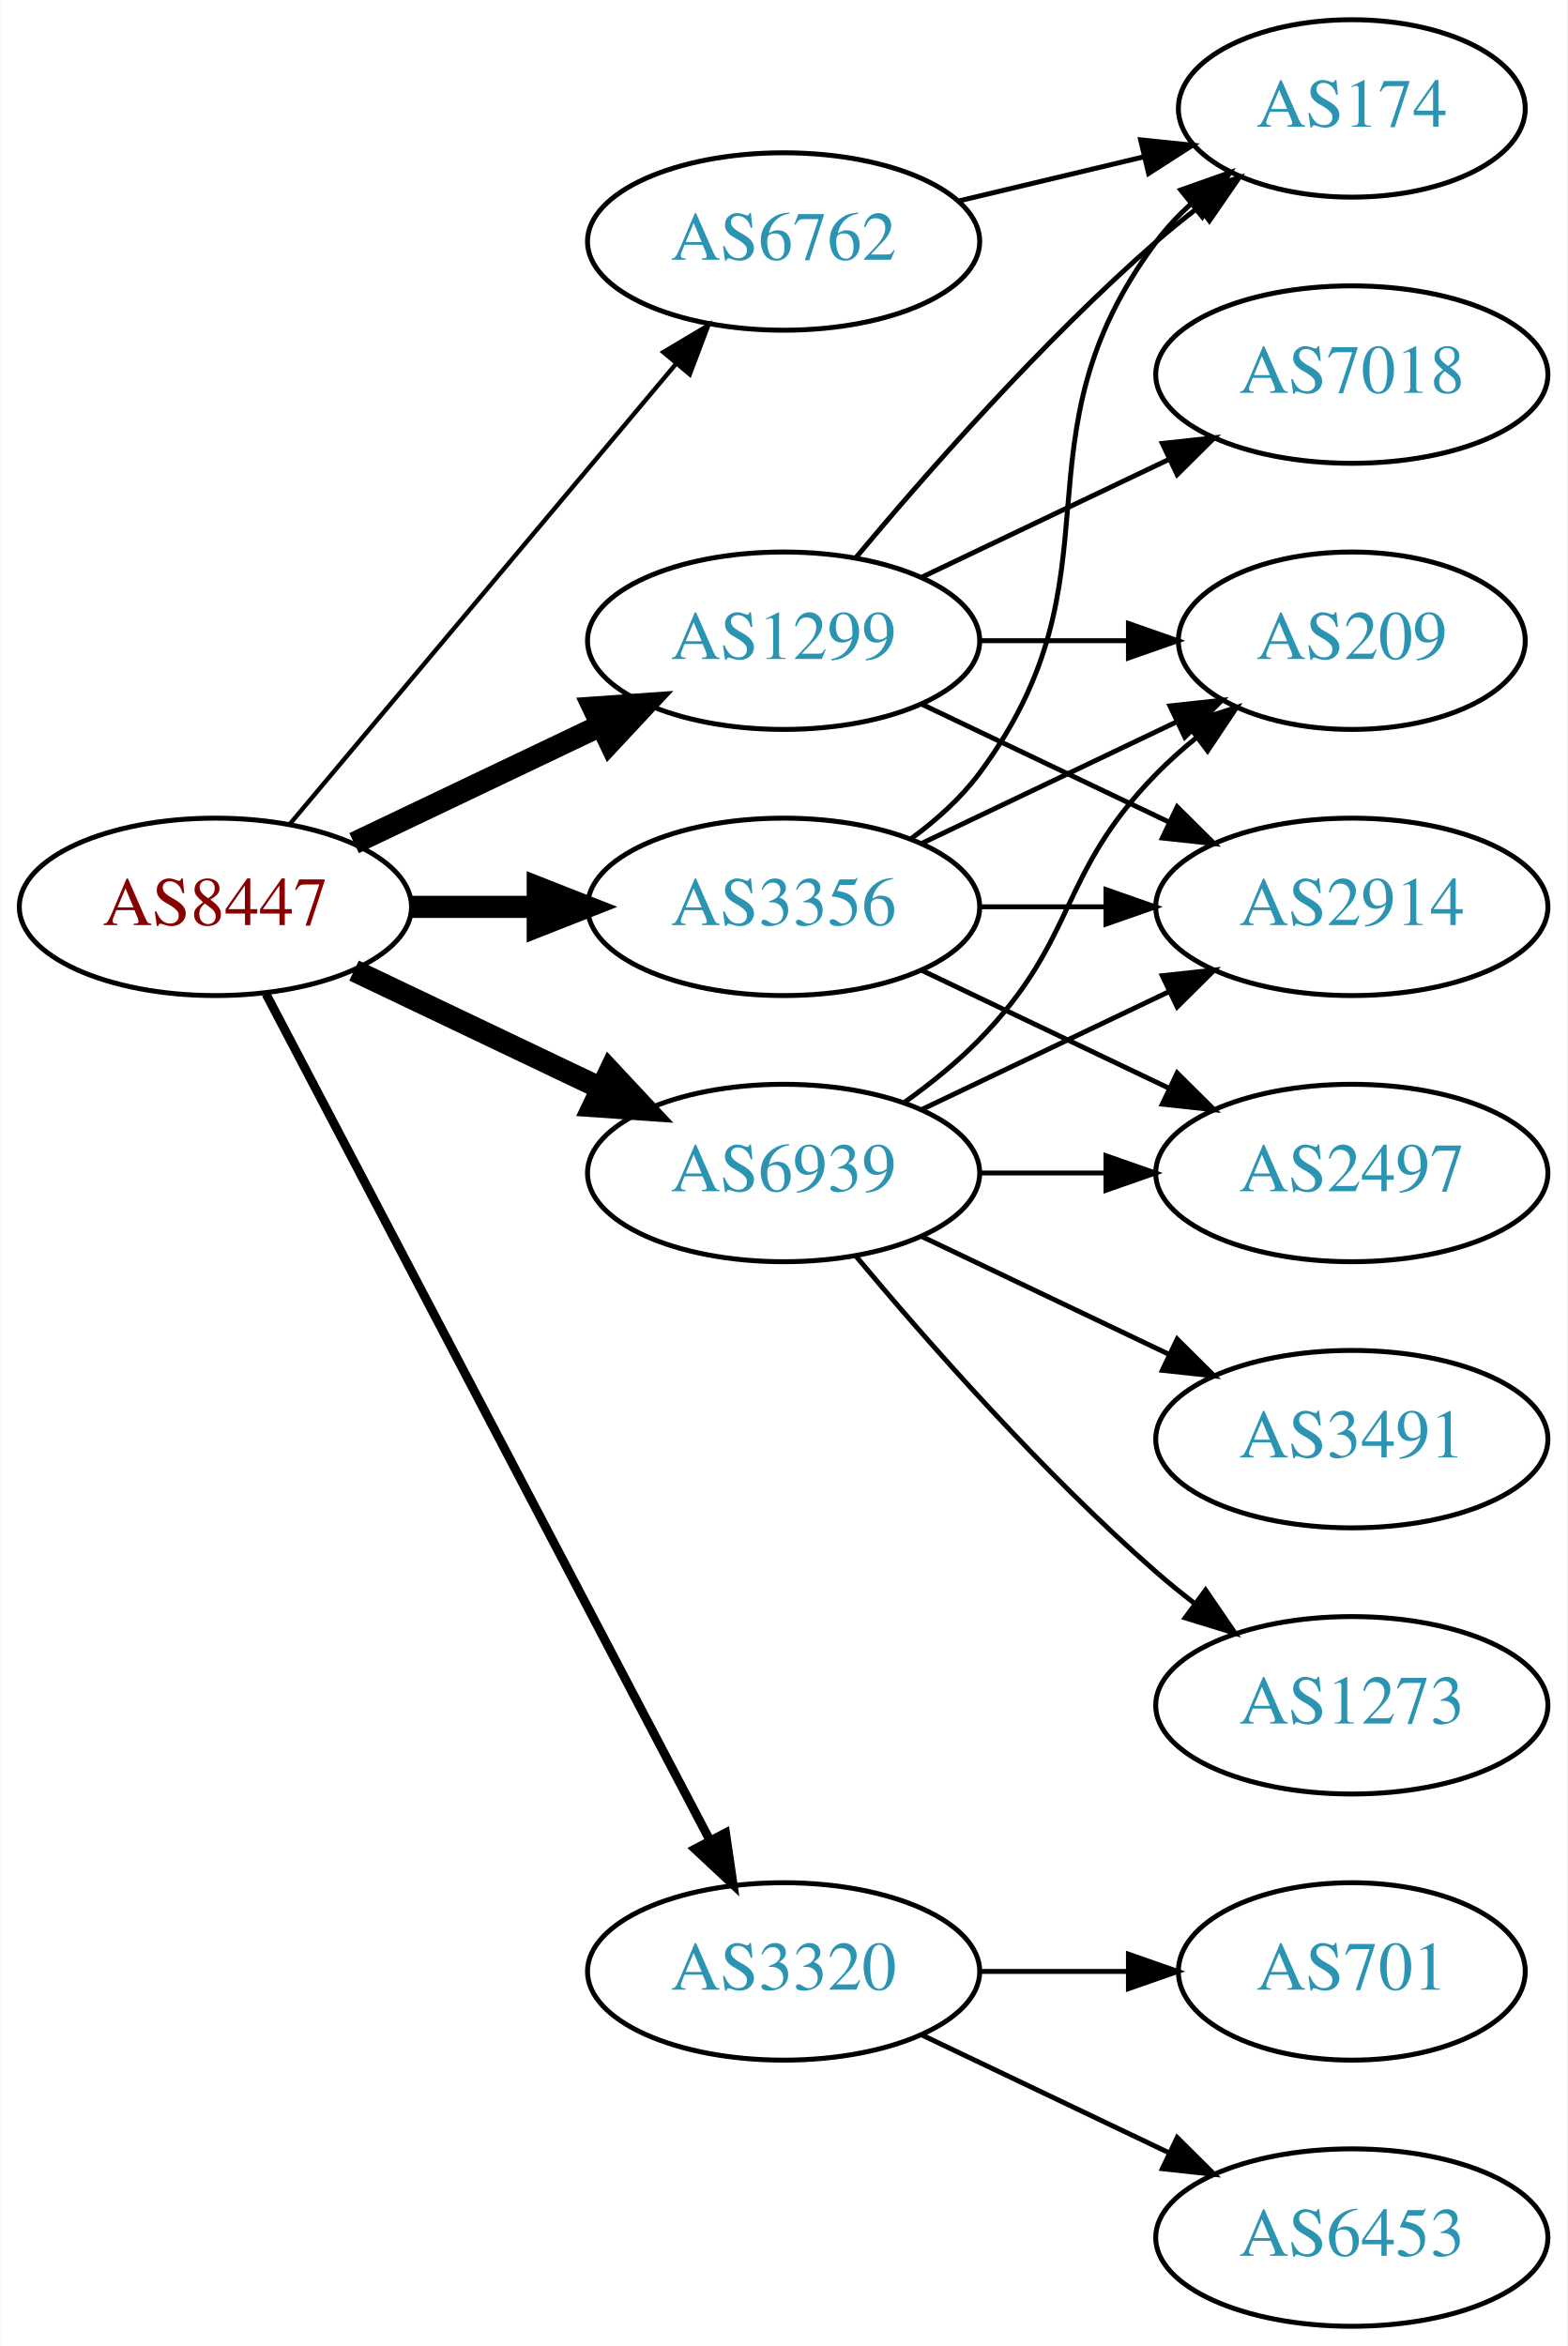
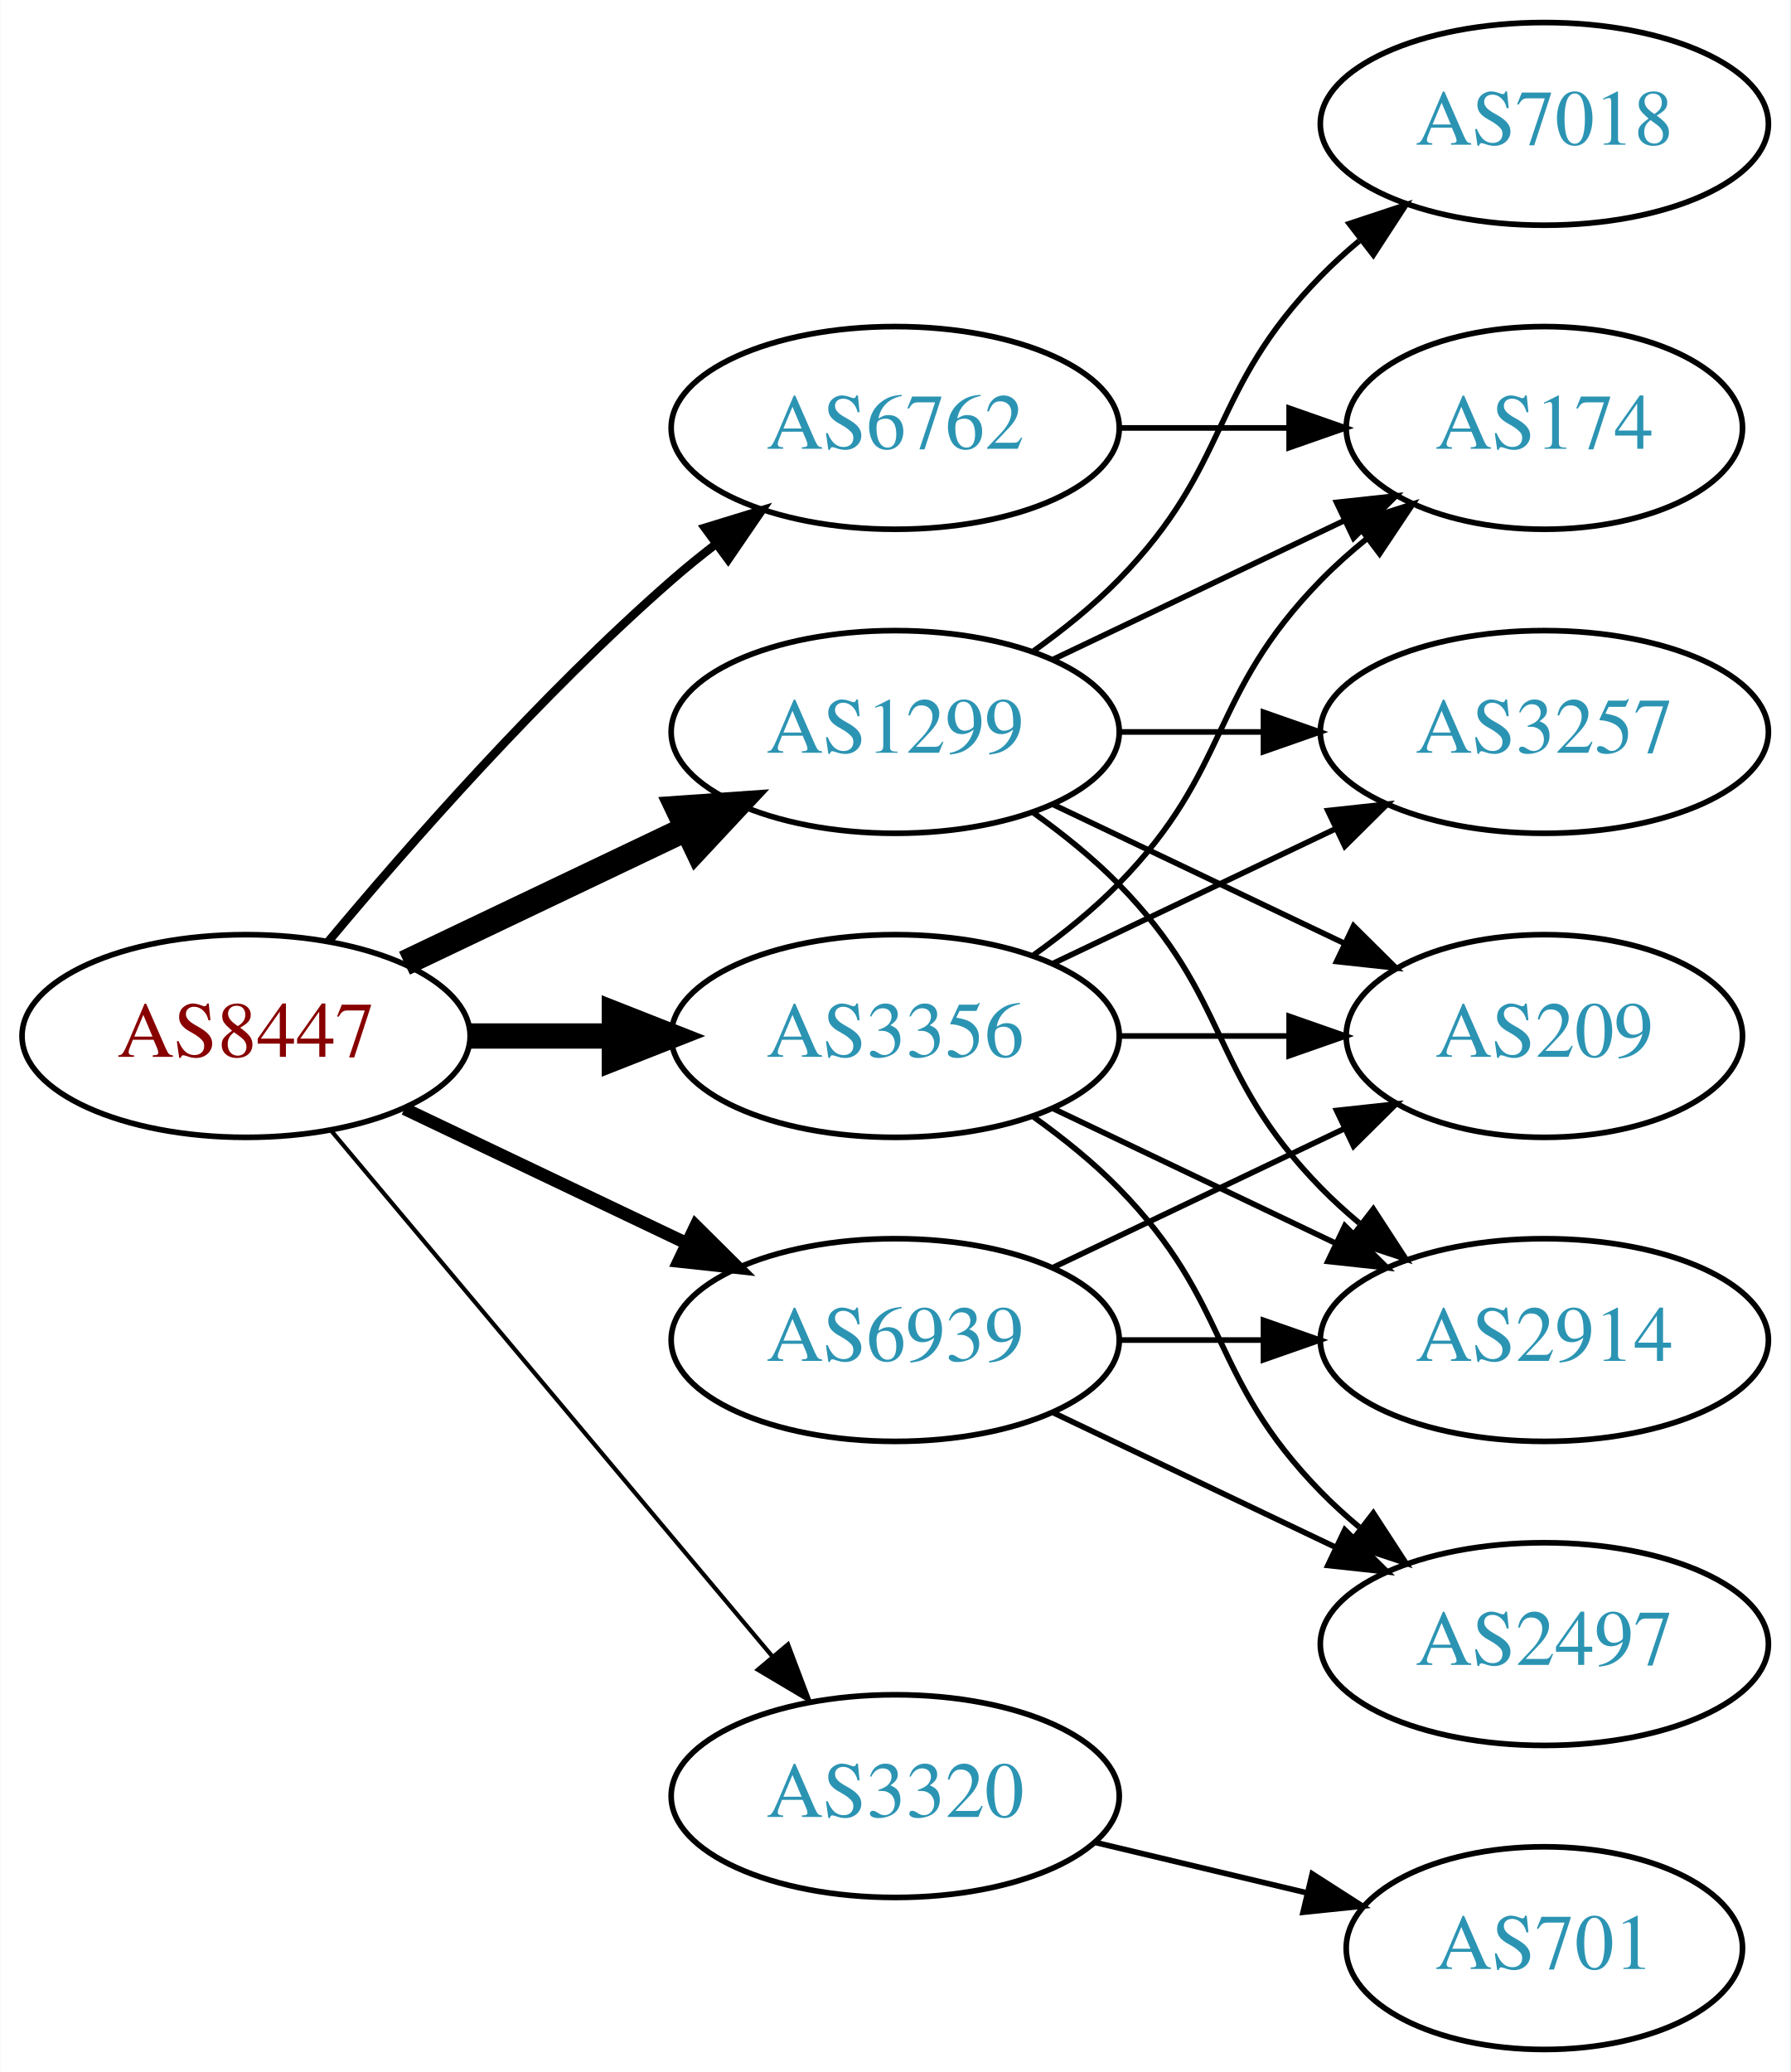
- <svg xmlns="http://www.w3.org/2000/svg" xmlns:xlink="http://www.w3.org/1999/xlink" width="318pt" height="476pt" viewBox="0.00 0.00 317.88 476.00">
-   <g id="graph0" class="graph" transform="scale(1 1) rotate(0) translate(4 472)">
-     <polygon fill="white" stroke="none" points="-4,4 -4,-472 313.879,-472 313.879,4 -4,4" />
+ <svg xmlns="http://www.w3.org/2000/svg" xmlns:xlink="http://www.w3.org/1999/xlink" width="318pt" height="368pt" viewBox="0.00 0.00 317.88 368.00">
+   <g id="graph0" class="graph" transform="scale(1 1) rotate(0) translate(4 364)">
+     <polygon fill="white" stroke="none" points="-4,4 -4,-364 313.879,-364 313.879,4 -4,4" />
    <g id="node1" class="node">
      <g id="a_node1">
        <a xlink:href="/asn/8447" xlink:title="AS8447 ~ A1 Telekom Austria AG [AT]">
-           <ellipse fill="#ffffff" stroke="black" cx="39.647" cy="-288" rx="39.794" ry="18" />
-           <text text-anchor="middle" x="39.647" y="-284.3" font-family="Times,serif" font-size="14.00" fill="#880000">AS8447</text>
+           <ellipse fill="#ffffff" stroke="black" cx="39.647" cy="-180" rx="39.794" ry="18" />
+           <text text-anchor="middle" x="39.647" y="-176.3" font-family="Times,serif" font-size="14.00" fill="#880000">AS8447</text>
        </a>
      </g>
    </g>
    <g id="node2" class="node">
      <g id="a_node2">
        <a xlink:href="/asn/1299" xlink:title="AS1299 ~ Telia Carrier [EU]">
-           <ellipse fill="#ffffff" stroke="black" cx="154.939" cy="-342" rx="39.794" ry="18" />
-           <text text-anchor="middle" x="154.939" y="-338.3" font-family="Times,serif" font-size="14.00" fill="#2c94b3">AS1299</text>
+           <ellipse fill="#ffffff" stroke="black" cx="154.939" cy="-234" rx="39.794" ry="18" />
+           <text text-anchor="middle" x="154.939" y="-230.3" font-family="Times,serif" font-size="14.00" fill="#2c94b3">AS1299</text>
        </a>
      </g>
    </g>
    <g id="edge1" class="edge">
-       <path fill="none" stroke="black" stroke-width="4.5" d="M67.783,-300.934C82.777,-308.081 101.598,-317.052 117.821,-324.785" />
-       <polygon fill="black" stroke="black" stroke-width="4.5" points="116.303,-328.423 127.024,-329.171 119.692,-321.314 116.303,-328.423" />
+       <path fill="none" stroke="black" stroke-width="4.5" d="M67.783,-192.934C82.777,-200.081 101.598,-209.052 117.821,-216.785" />
+       <polygon fill="black" stroke="black" stroke-width="4.5" points="116.303,-220.423 127.024,-221.171 119.692,-213.314 116.303,-220.423" />
    </g>
    <g id="node3" class="node">
      <g id="a_node3">
        <a xlink:href="/asn/3320" xlink:title="AS3320 ~ DTAG [DE]">
-           <ellipse fill="#ffffff" stroke="black" cx="154.939" cy="-72" rx="39.794" ry="18" />
-           <text text-anchor="middle" x="154.939" y="-68.3" font-family="Times,serif" font-size="14.00" fill="#2c94b3">AS3320</text>
+           <ellipse fill="#ffffff" stroke="black" cx="154.939" cy="-45" rx="39.794" ry="18" />
+           <text text-anchor="middle" x="154.939" y="-41.3" font-family="Times,serif" font-size="14.00" fill="#2c94b3">AS3320</text>
        </a>
      </g>
    </g>
    <g id="edge2" class="edge">
-       <path fill="none" stroke="black" stroke-width="1.8" d="M49.918,-270.324C69.759,-232.495 116.437,-143.501 139.923,-98.722" />
-       <polygon fill="black" stroke="black" stroke-width="1.8" points="143.154,-100.099 144.699,-89.618 136.955,-96.848 143.154,-100.099" />
+       <path fill="none" stroke="black" stroke-width="0.75" d="M54.766,-163.175C74.441,-139.731 110.245,-97.067 133.023,-69.924" />
+       <polygon fill="black" stroke="black" stroke-width="0.75" points="135.895,-71.947 139.642,-62.037 130.533,-67.447 135.895,-71.947" />
    </g>
    <g id="node4" class="node">
      <g id="a_node4">
        <a xlink:href="/asn/3356" xlink:title="AS3356 ~ Level 3 Parent, LLC [US]">
-           <ellipse fill="#ffffff" stroke="black" cx="154.939" cy="-288" rx="39.794" ry="18" />
-           <text text-anchor="middle" x="154.939" y="-284.3" font-family="Times,serif" font-size="14.00" fill="#2c94b3">AS3356</text>
+           <ellipse fill="#ffffff" stroke="black" cx="154.939" cy="-180" rx="39.794" ry="18" />
+           <text text-anchor="middle" x="154.939" y="-176.3" font-family="Times,serif" font-size="14.00" fill="#2c94b3">AS3356</text>
        </a>
      </g>
    </g>
    <g id="edge3" class="edge">
-       <path fill="none" stroke="black" stroke-width="4.5" d="M79.319,-288C87.522,-288 96.286,-288 104.818,-288" />
-       <polygon fill="black" stroke="black" stroke-width="4.5" points="105.057,-291.938 115.057,-288 105.057,-284.063 105.057,-291.938" />
+       <path fill="none" stroke="black" stroke-width="4.5" d="M79.319,-180C87.522,-180 96.286,-180 104.818,-180" />
+       <polygon fill="black" stroke="black" stroke-width="4.5" points="105.057,-183.938 115.057,-180 105.057,-176.063 105.057,-183.938" />
    </g>
    <g id="node5" class="node">
      <g id="a_node5">
        <a xlink:href="/asn/6762" xlink:title="AS6762 ~ TELECOM ITALIA SPARKLE S.p.A. [IT]">
-           <ellipse fill="#ffffff" stroke="black" cx="154.939" cy="-423" rx="39.794" ry="18" />
-           <text text-anchor="middle" x="154.939" y="-419.3" font-family="Times,serif" font-size="14.00" fill="#2c94b3">AS6762</text>
+           <ellipse fill="#ffffff" stroke="black" cx="154.939" cy="-288" rx="39.794" ry="18" />
+           <text text-anchor="middle" x="154.939" y="-284.3" font-family="Times,serif" font-size="14.00" fill="#2c94b3">AS6762</text>
        </a>
      </g>
    </g>
    <g id="edge4" class="edge">
-       <path fill="none" stroke="black" stroke-width="0.9" d="M54.766,-304.825C74.441,-328.269 110.245,-370.934 133.023,-398.076" />
-       <polygon fill="black" stroke="black" stroke-width="0.9" points="130.533,-400.553 139.642,-405.963 135.895,-396.053 130.533,-400.553" />
+       <path fill="none" stroke="black" stroke-width="1.5" d="M54.276,-196.817C68.559,-213.929 92.106,-240.745 115.293,-261 117.759,-263.154 120.397,-265.294 123.095,-267.372" />
+       <polygon fill="black" stroke="black" stroke-width="1.5" points="121.12,-270.264 131.249,-273.37 125.268,-264.625 121.12,-270.264" />
    </g>
    <g id="node6" class="node">
      <g id="a_node6">
        <a xlink:href="/asn/6939" xlink:title="AS6939 ~ Hurricane Electric LLC [US]">
-           <ellipse fill="#ffffff" stroke="black" cx="154.939" cy="-234" rx="39.794" ry="18" />
-           <text text-anchor="middle" x="154.939" y="-230.3" font-family="Times,serif" font-size="14.00" fill="#2c94b3">AS6939</text>
+           <ellipse fill="#ffffff" stroke="black" cx="154.939" cy="-126" rx="39.794" ry="18" />
+           <text text-anchor="middle" x="154.939" y="-122.3" font-family="Times,serif" font-size="14.00" fill="#2c94b3">AS6939</text>
        </a>
      </g>
    </g>
    <g id="edge5" class="edge">
-       <path fill="none" stroke="black" stroke-width="4.5" d="M67.783,-275.066C82.777,-267.919 101.598,-258.948 117.821,-251.215" />
-       <polygon fill="black" stroke="black" stroke-width="4.5" points="119.692,-254.686 127.024,-246.829 116.303,-247.577 119.692,-254.686" />
+       <path fill="none" stroke="black" stroke-width="2.25" d="M67.783,-167.066C82.777,-159.919 101.598,-150.948 117.821,-143.215" />
+       <polygon fill="black" stroke="black" stroke-width="2.25" points="119.503,-146.291 127.024,-138.829 116.491,-139.972 119.503,-146.291" />
    </g>
    <g id="node7" class="node">
      <g id="a_node7">
-         <a xlink:href="/asn/7018" xlink:title="AS7018 ~ AT&amp;T Services, Inc. [US]">
-           <ellipse fill="#ffffff" stroke="black" cx="270.232" cy="-396" rx="39.794" ry="18" />
-           <text text-anchor="middle" x="270.232" y="-392.3" font-family="Times,serif" font-size="14.00" fill="#2c94b3">AS7018</text>
+         <a xlink:href="/asn/174" xlink:title="AS174 ~ Cogent Communications [US]">
+           <ellipse fill="#ffffff" stroke="black" cx="270.232" cy="-288" rx="35.194" ry="18" />
+           <text text-anchor="middle" x="270.232" y="-284.3" font-family="Times,serif" font-size="14.00" fill="#2c94b3">AS174</text>
        </a>
      </g>
    </g>
    <g id="edge6" class="edge">
-       <path fill="none" stroke="black" d="M183.076,-354.934C198.07,-362.081 216.891,-371.052 233.114,-378.785" />
-       <polygon fill="black" stroke="black" points="231.784,-382.028 242.317,-383.171 234.796,-375.709 231.784,-382.028" />
+       <path fill="none" stroke="black" d="M183.076,-246.934C198.508,-254.29 217.993,-263.577 234.528,-271.459" />
+       <polygon fill="black" stroke="black" points="233.337,-274.768 243.87,-275.911 236.349,-268.449 233.337,-274.768" />
    </g>
    <g id="node8" class="node">
      <g id="a_node8">
-         <a xlink:href="/asn/174" xlink:title="AS174 ~ Cogent Communications [US]">
-           <ellipse fill="#ffffff" stroke="black" cx="270.232" cy="-450" rx="35.194" ry="18" />
-           <text text-anchor="middle" x="270.232" y="-446.3" font-family="Times,serif" font-size="14.00" fill="#2c94b3">AS174</text>
+         <a xlink:href="/asn/2914" xlink:title="AS2914 ~ NTT America, Inc. [US]">
+           <ellipse fill="#ffffff" stroke="black" cx="270.232" cy="-126" rx="39.794" ry="18" />
+           <text text-anchor="middle" x="270.232" y="-122.3" font-family="Times,serif" font-size="14.00" fill="#2c94b3">AS2914</text>
        </a>
      </g>
    </g>
    <g id="edge7" class="edge">
-       <path fill="none" stroke="black" d="M169.569,-358.817C183.852,-375.929 207.398,-402.745 230.586,-423 233.256,-425.332 236.128,-427.648 239.059,-429.886" />
-       <polygon fill="black" stroke="black" points="237.209,-432.87 247.35,-435.939 241.337,-427.216 237.209,-432.87" />
+       <path fill="none" stroke="black" d="M179.533,-219.611C184.789,-215.852 190.121,-211.563 194.586,-207 214.758,-186.383 210.413,-173.617 230.586,-153 232.679,-150.861 234.962,-148.782 237.339,-146.79" />
+       <polygon fill="black" stroke="black" points="239.857,-149.268 245.638,-140.389 235.582,-143.725 239.857,-149.268" />
    </g>
    <g id="node9" class="node">
      <g id="a_node9">
-         <a xlink:href="/asn/2914" xlink:title="AS2914 ~ NTT America, Inc. [US]">
-           <ellipse fill="#ffffff" stroke="black" cx="270.232" cy="-288" rx="39.794" ry="18" />
-           <text text-anchor="middle" x="270.232" y="-284.3" font-family="Times,serif" font-size="14.00" fill="#2c94b3">AS2914</text>
+         <a xlink:href="/asn/7018" xlink:title="AS7018 ~ AT&amp;T Services, Inc. [US]">
+           <ellipse fill="#ffffff" stroke="black" cx="270.232" cy="-342" rx="39.794" ry="18" />
+           <text text-anchor="middle" x="270.232" y="-338.3" font-family="Times,serif" font-size="14.00" fill="#2c94b3">AS7018</text>
        </a>
      </g>
    </g>
    <g id="edge8" class="edge">
-       <path fill="none" stroke="black" d="M183.076,-329.066C198.07,-321.919 216.891,-312.948 233.114,-305.215" />
-       <polygon fill="black" stroke="black" points="234.796,-308.291 242.317,-300.829 231.784,-301.972 234.796,-308.291" />
+       <path fill="none" stroke="black" d="M179.533,-248.389C184.789,-252.148 190.121,-256.437 194.586,-261 214.758,-281.617 210.413,-294.383 230.586,-315 232.679,-317.139 234.962,-319.218 237.339,-321.21" />
+       <polygon fill="black" stroke="black" points="235.582,-324.275 245.638,-327.611 239.857,-318.732 235.582,-324.275" />
    </g>
    <g id="node10" class="node">
      <g id="a_node10">
        <a xlink:href="/asn/209" xlink:title="AS209 ~ CenturyLink Communications, LLC [US]">
-           <ellipse fill="#ffffff" stroke="black" cx="270.232" cy="-342" rx="35.194" ry="18" />
-           <text text-anchor="middle" x="270.232" y="-338.3" font-family="Times,serif" font-size="14.00" fill="#2c94b3">AS209</text>
+           <ellipse fill="#ffffff" stroke="black" cx="270.232" cy="-180" rx="35.194" ry="18" />
+           <text text-anchor="middle" x="270.232" y="-176.3" font-family="Times,serif" font-size="14.00" fill="#2c94b3">AS209</text>
        </a>
      </g>
    </g>
    <g id="edge9" class="edge">
-       <path fill="none" stroke="black" d="M194.612,-342C204.317,-342 214.808,-342 224.771,-342" />
-       <polygon fill="black" stroke="black" points="224.907,-345.5 234.907,-342 224.907,-338.5 224.907,-345.5" />
+       <path fill="none" stroke="black" d="M183.076,-221.066C198.508,-213.71 217.993,-204.423 234.528,-196.541" />
+       <polygon fill="black" stroke="black" points="236.349,-199.551 243.87,-192.089 233.337,-193.232 236.349,-199.551" />
    </g>
    <g id="node11" class="node">
      <g id="a_node11">
-         <a xlink:href="/asn/6453" xlink:title="AS6453 ~ TATA COMMUNICATIONS (AMERICA) INC [US]">
-           <ellipse fill="#ffffff" stroke="black" cx="270.232" cy="-18" rx="39.794" ry="18" />
-           <text text-anchor="middle" x="270.232" y="-14.3" font-family="Times,serif" font-size="14.00" fill="#2c94b3">AS6453</text>
+         <a xlink:href="/asn/3257" xlink:title="AS3257 ~ GTT [DE]">
+           <ellipse fill="#ffffff" stroke="black" cx="270.232" cy="-234" rx="39.794" ry="18" />
+           <text text-anchor="middle" x="270.232" y="-230.3" font-family="Times,serif" font-size="14.00" fill="#2c94b3">AS3257</text>
        </a>
      </g>
    </g>
    <g id="edge10" class="edge">
-       <path fill="none" stroke="black" d="M183.076,-59.066C198.07,-51.919 216.891,-42.948 233.114,-35.215" />
-       <polygon fill="black" stroke="black" points="234.796,-38.291 242.317,-30.829 231.784,-31.972 234.796,-38.291" />
+       <path fill="none" stroke="black" d="M194.612,-234C202.815,-234 211.579,-234 220.111,-234" />
+       <polygon fill="black" stroke="black" points="220.35,-237.5 230.35,-234 220.35,-230.5 220.35,-237.5" />
    </g>
    <g id="node12" class="node">
      <g id="a_node12">
        <a xlink:href="/asn/701" xlink:title="AS701 ~ UUNET [US]">
-           <ellipse fill="#ffffff" stroke="black" cx="270.232" cy="-72" rx="35.194" ry="18" />
-           <text text-anchor="middle" x="270.232" y="-68.3" font-family="Times,serif" font-size="14.00" fill="#2c94b3">AS701</text>
+           <ellipse fill="#ffffff" stroke="black" cx="270.232" cy="-18" rx="35.194" ry="18" />
+           <text text-anchor="middle" x="270.232" y="-14.3" font-family="Times,serif" font-size="14.00" fill="#2c94b3">AS701</text>
        </a>
      </g>
    </g>
    <g id="edge11" class="edge">
-       <path fill="none" stroke="black" d="M194.612,-72C204.317,-72 214.808,-72 224.771,-72" />
-       <polygon fill="black" stroke="black" points="224.907,-75.5 234.907,-72 224.907,-68.5 224.907,-75.5" />
+       <path fill="none" stroke="black" d="M190.547,-36.752C202.341,-33.941 215.646,-30.771 227.913,-27.847" />
+       <polygon fill="black" stroke="black" points="229.002,-31.186 237.918,-25.463 227.379,-24.377 229.002,-31.186" />
+     </g>
+     <g id="edge15" class="edge">
+       <path fill="none" stroke="black" d="M179.533,-194.389C184.789,-198.148 190.121,-202.437 194.586,-207 214.758,-227.617 210.413,-240.383 230.586,-261 233.065,-263.534 235.812,-265.983 238.664,-268.304" />
+       <polygon fill="black" stroke="black" points="236.756,-271.248 246.85,-274.468 240.967,-265.657 236.756,-271.248" />
    </g>
    <g id="edge14" class="edge">
-       <path fill="none" stroke="black" d="M180.87,-301.882C185.946,-305.611 190.864,-310.016 194.586,-315 224.857,-355.542 200.315,-382.458 230.586,-423 232.594,-425.689 234.95,-428.209 237.491,-430.546" />
-       <polygon fill="black" stroke="black" points="235.519,-433.452 245.506,-436.989 239.905,-427.996 235.519,-433.452" />
+       <path fill="none" stroke="black" d="M183.076,-167.066C198.07,-159.919 216.891,-150.948 233.114,-143.215" />
+       <polygon fill="black" stroke="black" points="234.796,-146.291 242.317,-138.829 231.784,-139.972 234.796,-146.291" />
    </g>
-     <g id="edge12" class="edge">
-       <path fill="none" stroke="black" d="M194.612,-288C202.815,-288 211.579,-288 220.111,-288" />
-       <polygon fill="black" stroke="black" points="220.35,-291.5 230.35,-288 220.35,-284.5 220.35,-291.5" />
+     <g id="edge16" class="edge">
+       <path fill="none" stroke="black" d="M194.612,-180C204.317,-180 214.808,-180 224.771,-180" />
+       <polygon fill="black" stroke="black" points="224.907,-183.5 234.907,-180 224.907,-176.5 224.907,-183.5" />
    </g>
    <g id="edge13" class="edge">
-       <path fill="none" stroke="black" d="M183.076,-300.934C198.508,-308.29 217.993,-317.577 234.528,-325.459" />
-       <polygon fill="black" stroke="black" points="233.337,-328.768 243.87,-329.911 236.349,-322.449 233.337,-328.768" />
+       <path fill="none" stroke="black" d="M183.076,-192.934C198.07,-200.081 216.891,-209.052 233.114,-216.785" />
+       <polygon fill="black" stroke="black" points="231.784,-220.028 242.317,-221.171 234.796,-213.709 231.784,-220.028" />
    </g>
    <g id="node13" class="node">
      <g id="a_node13">
        <a xlink:href="/asn/2497" xlink:title="AS2497 ~ Internet Initiative Japan Inc. [JP]">
-           <ellipse fill="#ffffff" stroke="black" cx="270.232" cy="-234" rx="39.794" ry="18" />
-           <text text-anchor="middle" x="270.232" y="-230.3" font-family="Times,serif" font-size="14.00" fill="#2c94b3">AS2497</text>
+           <ellipse fill="#ffffff" stroke="black" cx="270.232" cy="-72" rx="39.794" ry="18" />
+           <text text-anchor="middle" x="270.232" y="-68.3" font-family="Times,serif" font-size="14.00" fill="#2c94b3">AS2497</text>
        </a>
      </g>
    </g>
-     <g id="edge15" class="edge">
-       <path fill="none" stroke="black" d="M183.076,-275.066C198.07,-267.919 216.891,-258.948 233.114,-251.215" />
-       <polygon fill="black" stroke="black" points="234.796,-254.291 242.317,-246.829 231.784,-247.972 234.796,-254.291" />
+     <g id="edge12" class="edge">
+       <path fill="none" stroke="black" d="M179.533,-165.611C184.789,-161.852 190.121,-157.563 194.586,-153 214.758,-132.383 210.413,-119.617 230.586,-99 232.679,-96.861 234.962,-94.782 237.339,-92.79" />
+       <polygon fill="black" stroke="black" points="239.857,-95.268 245.638,-86.389 235.582,-89.725 239.857,-95.268" />
    </g>
-     <g id="edge16" class="edge">
-       <path fill="none" stroke="black" d="M190.547,-431.248C202.341,-434.058 215.646,-437.229 227.913,-440.153" />
-       <polygon fill="black" stroke="black" points="227.379,-443.624 237.918,-442.537 229.002,-436.814 227.379,-443.624" />
+     <g id="edge17" class="edge">
+       <path fill="none" stroke="black" d="M194.612,-288C204.317,-288 214.808,-288 224.771,-288" />
+       <polygon fill="black" stroke="black" points="224.907,-291.5 234.907,-288 224.907,-284.5 224.907,-291.5" />
+     </g>
+     <g id="edge19" class="edge">
+       <path fill="none" stroke="black" d="M194.612,-126C202.815,-126 211.579,-126 220.111,-126" />
+       <polygon fill="black" stroke="black" points="220.35,-129.5 230.35,-126 220.35,-122.5 220.35,-129.5" />
    </g>
    <g id="edge20" class="edge">
-       <path fill="none" stroke="black" d="M183.076,-246.934C198.07,-254.081 216.891,-263.052 233.114,-270.785" />
-       <polygon fill="black" stroke="black" points="231.784,-274.028 242.317,-275.171 234.796,-267.709 231.784,-274.028" />
-     </g>
-     <g id="edge17" class="edge">
-       <path fill="none" stroke="black" d="M179.533,-248.389C184.789,-252.148 190.121,-256.437 194.586,-261 214.758,-281.617 210.413,-294.383 230.586,-315 233.065,-317.534 235.812,-319.983 238.664,-322.304" />
-       <polygon fill="black" stroke="black" points="236.756,-325.248 246.85,-328.468 240.967,-319.657 236.756,-325.248" />
+       <path fill="none" stroke="black" d="M183.076,-138.934C198.508,-146.29 217.993,-155.577 234.528,-163.459" />
+       <polygon fill="black" stroke="black" points="233.337,-166.768 243.87,-167.911 236.349,-160.449 233.337,-166.768" />
    </g>
    <g id="edge18" class="edge">
-       <path fill="none" stroke="black" d="M194.612,-234C202.815,-234 211.579,-234 220.111,-234" />
-       <polygon fill="black" stroke="black" points="220.35,-237.5 230.35,-234 220.35,-230.5 220.35,-237.5" />
-     </g>
-     <g id="node14" class="node">
-       <g id="a_node14">
-         <a xlink:href="/asn/1273" xlink:title="AS1273 ~ Vodafone Group PLC [EU]">
-           <ellipse fill="#ffffff" stroke="black" cx="270.232" cy="-126" rx="39.794" ry="18" />
-           <text text-anchor="middle" x="270.232" y="-122.3" font-family="Times,serif" font-size="14.00" fill="#2c94b3">AS1273</text>
-         </a>
-       </g>
-     </g>
-     <g id="edge19" class="edge">
-       <path fill="none" stroke="black" d="M169.569,-217.183C183.852,-200.071 207.398,-173.255 230.586,-153 233.052,-150.846 235.69,-148.706 238.388,-146.628" />
-       <polygon fill="black" stroke="black" points="240.561,-149.375 246.542,-140.63 236.413,-143.736 240.561,-149.375" />
-     </g>
-     <g id="node15" class="node">
-       <g id="a_node15">
-         <a xlink:href="/asn/3491" xlink:title="AS3491 ~ PCCW Global, Inc. [US]">
-           <ellipse fill="#ffffff" stroke="black" cx="270.232" cy="-180" rx="39.794" ry="18" />
-           <text text-anchor="middle" x="270.232" y="-176.3" font-family="Times,serif" font-size="14.00" fill="#2c94b3">AS3491</text>
-         </a>
-       </g>
-     </g>
-     <g id="edge21" class="edge">
-       <path fill="none" stroke="black" d="M183.076,-221.066C198.07,-213.919 216.891,-204.948 233.114,-197.215" />
-       <polygon fill="black" stroke="black" points="234.796,-200.291 242.317,-192.829 231.784,-193.972 234.796,-200.291" />
+       <path fill="none" stroke="black" d="M183.076,-113.066C198.07,-105.919 216.891,-96.948 233.114,-89.215" />
+       <polygon fill="black" stroke="black" points="234.796,-92.291 242.317,-84.829 231.784,-85.972 234.796,-92.291" />
    </g>
  </g>
</svg>
